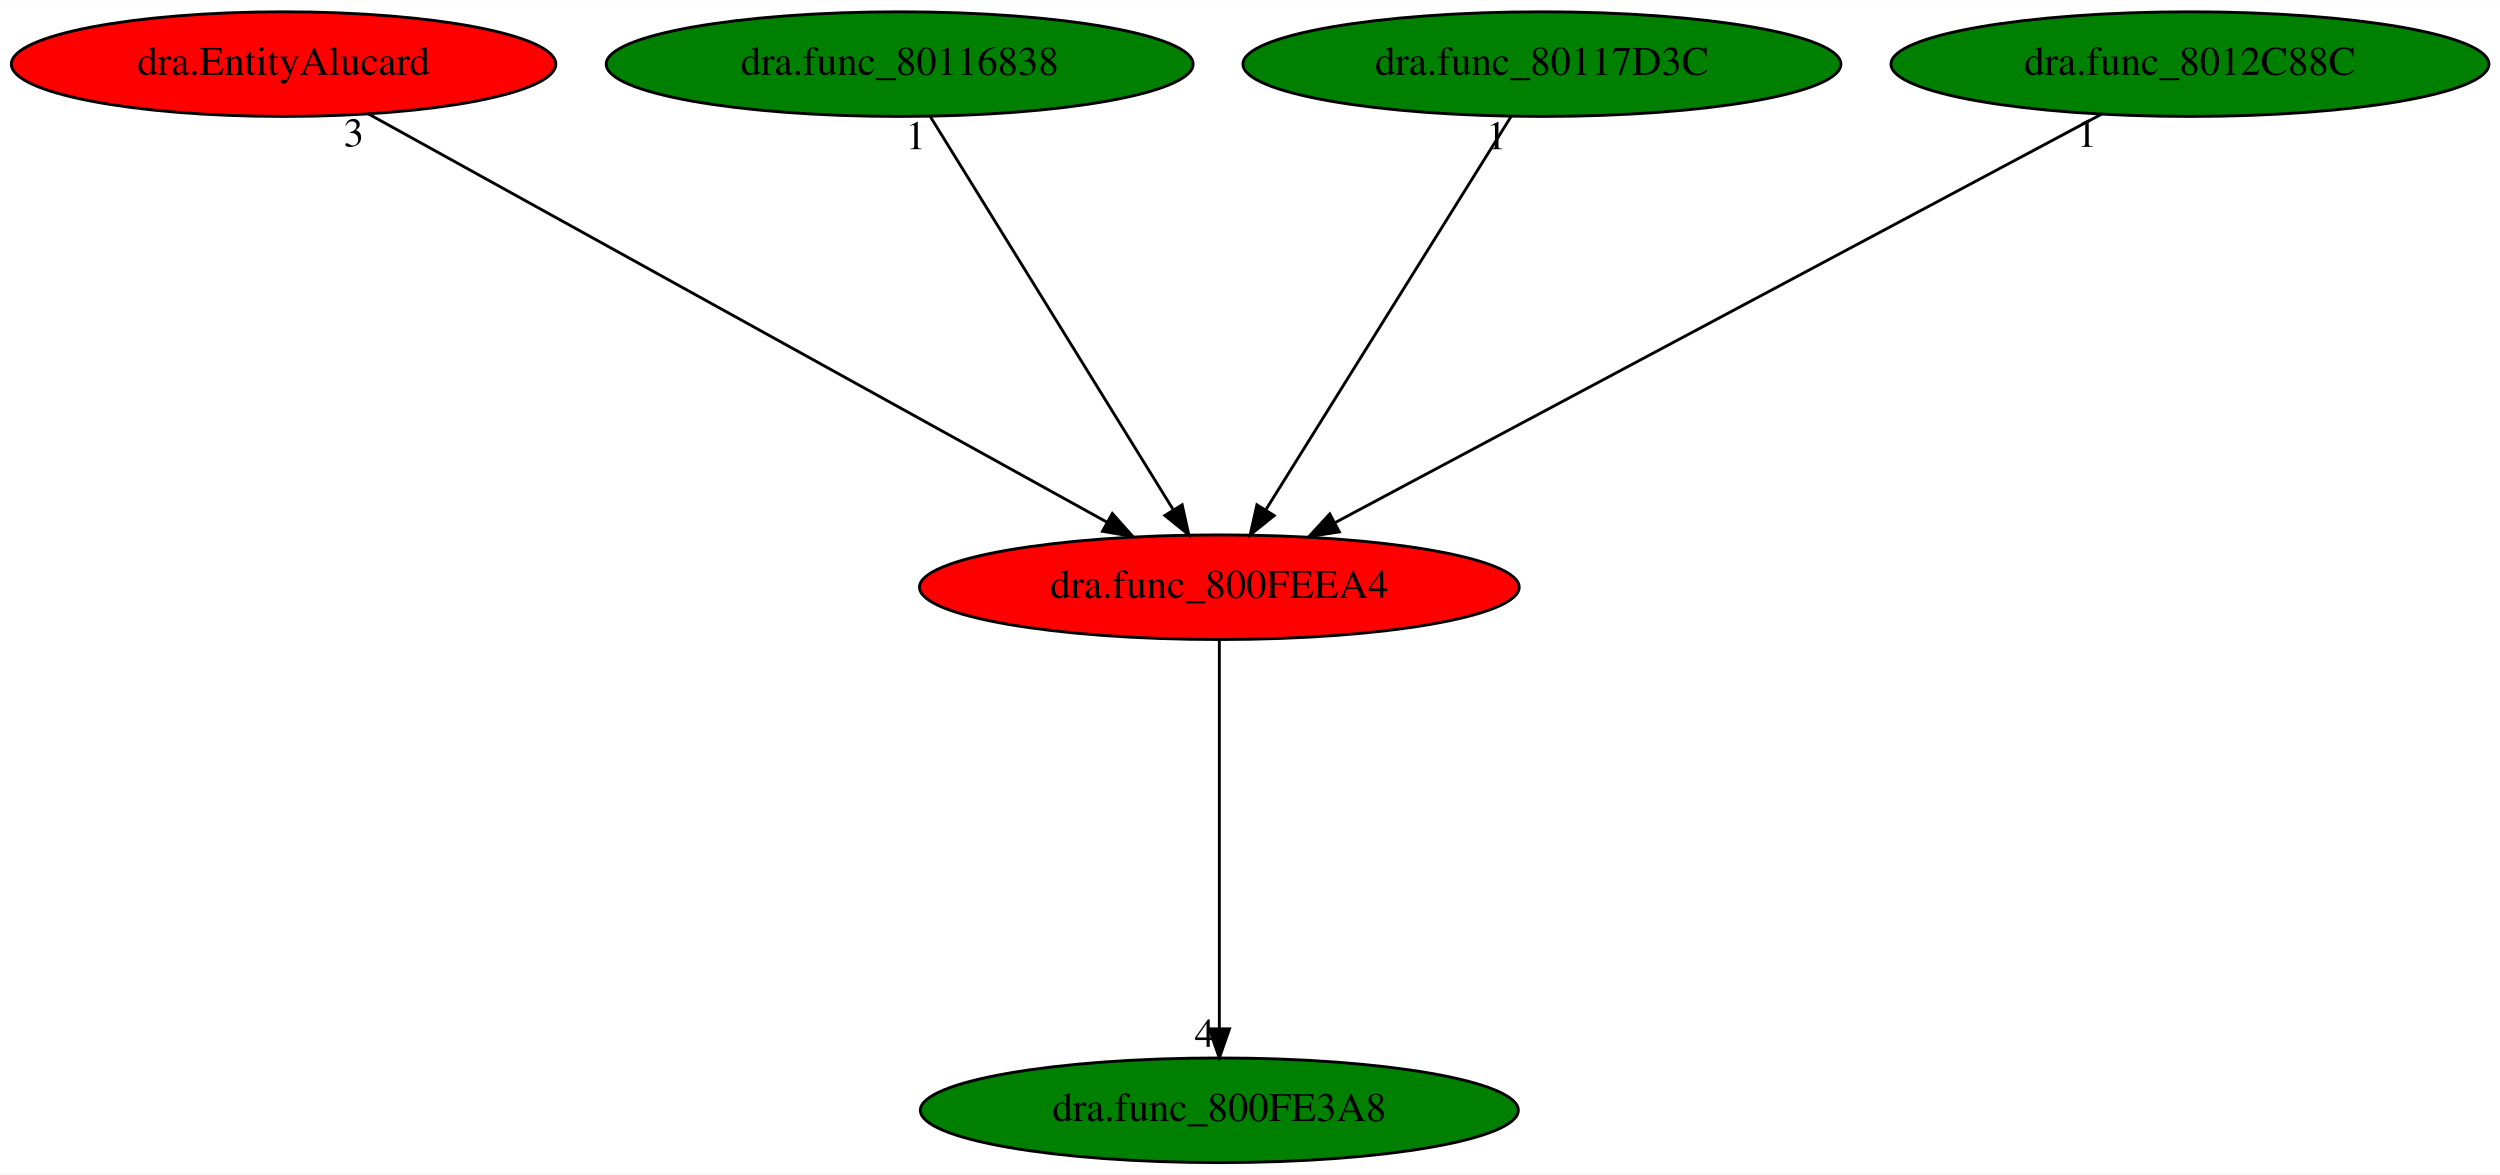
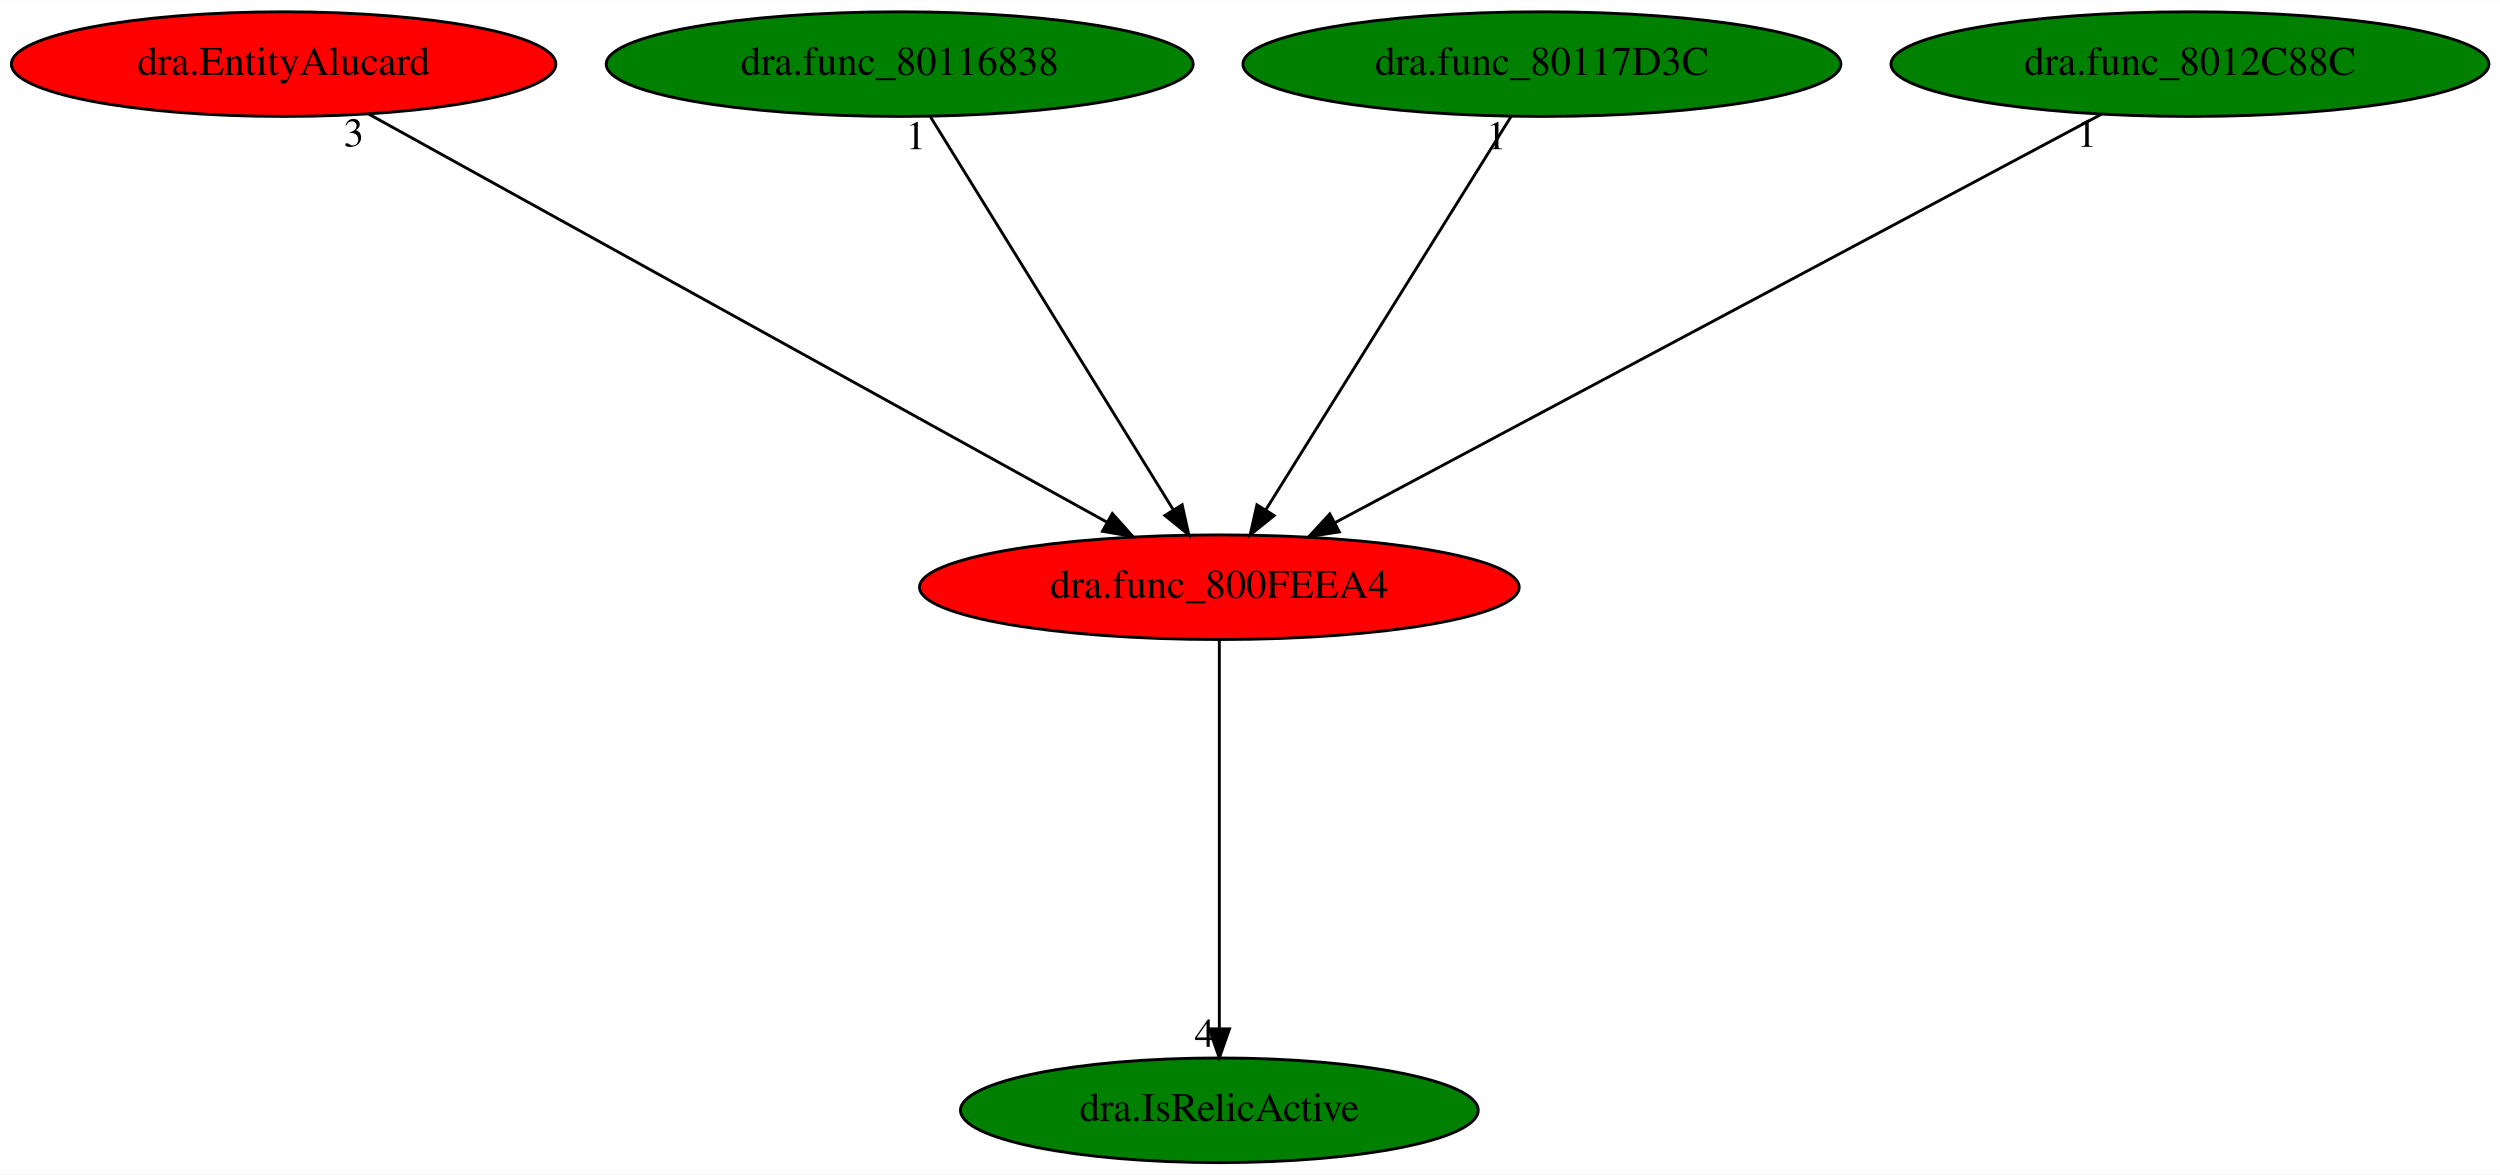
<svg xmlns="http://www.w3.org/2000/svg" xmlns:xlink="http://www.w3.org/1999/xlink" width="860pt" height="404pt" viewBox="0.00 0.00 860.28 404.00">
  <g id="graph0" class="graph" transform="scale(1 1) rotate(0) translate(4 400)">
    <polygon fill="white" stroke="transparent" points="-4,4 -4,-400 856.28,-400 856.28,4 -4,4" />
    <g id="node1" class="node">
      <ellipse fill="red" stroke="black" cx="415.59" cy="-198" rx="103.18" ry="18" />
      <text text-anchor="middle" x="415.59" y="-194.3" font-family="Times,serif" font-size="14.00">dra.func_800FEEA4</text>
    </g>
    <g id="node2" class="node">
      <g id="a_node2">
-         <a xlink:href="dra.func_800FE3A8.svg" xlink:title="dra.func_800FE3A8">
-           <ellipse fill="green" stroke="black" cx="415.59" cy="-18" rx="102.88" ry="18" />
-           <text text-anchor="middle" x="415.59" y="-14.3" font-family="Times,serif" font-size="14.00">dra.func_800FE3A8</text>
+         <a xlink:href="dra.IsRelicActive.svg" xlink:title="dra.IsRelicActive">
+           <ellipse fill="green" stroke="black" cx="415.59" cy="-18" rx="89.08" ry="18" />
+           <text text-anchor="middle" x="415.59" y="-14.3" font-family="Times,serif" font-size="14.00">dra.IsRelicActive</text>
        </a>
      </g>
    </g>
    <g id="edge1" class="edge">
      <path fill="none" stroke="black" d="M415.59,-179.93C415.59,-148.97 415.59,-83.3 415.59,-46.13" />
      <polygon fill="black" stroke="black" points="419.09,-46.02 415.59,-36.02 412.09,-46.02 419.09,-46.02" />
      <text text-anchor="middle" x="410.59" y="-39.82" font-family="Times,serif" font-size="14.00">4</text>
    </g>
    <g id="node3" class="node">
      <g id="a_node3">
        <a xlink:href="dra.EntityAlucard.svg" xlink:title="dra.EntityAlucard">
          <ellipse fill="red" stroke="black" cx="93.59" cy="-378" rx="93.68" ry="18" />
          <text text-anchor="middle" x="93.59" y="-374.3" font-family="Times,serif" font-size="14.00">dra.EntityAlucard</text>
        </a>
      </g>
    </g>
    <g id="edge2" class="edge">
      <path fill="none" stroke="black" d="M122.73,-360.89C180.99,-328.69 311.81,-256.37 377.06,-220.3" />
      <polygon fill="black" stroke="black" points="378.76,-223.36 385.82,-215.46 375.37,-217.24 378.76,-223.36" />
      <text text-anchor="middle" x="117.73" y="-349.69" font-family="Times,serif" font-size="14.00">3</text>
    </g>
    <g id="node4" class="node">
      <g id="a_node4">
        <a xlink:href="dra.func_80116838.svg" xlink:title="dra.func_80116838">
          <ellipse fill="green" stroke="black" cx="305.59" cy="-378" rx="100.98" ry="18" />
          <text text-anchor="middle" x="305.59" y="-374.3" font-family="Times,serif" font-size="14.00">dra.func_80116838</text>
        </a>
      </g>
    </g>
    <g id="edge3" class="edge">
      <path fill="none" stroke="black" d="M316.14,-359.93C335.52,-328.57 376.91,-261.6 399.7,-224.71" />
      <polygon fill="black" stroke="black" points="402.8,-226.36 405.08,-216.02 396.84,-222.68 402.8,-226.36" />
      <text text-anchor="middle" x="311.14" y="-348.73" font-family="Times,serif" font-size="14.00">1</text>
    </g>
    <g id="node5" class="node">
      <g id="a_node5">
        <a xlink:href="dra.func_80117D3C.svg" xlink:title="dra.func_80117D3C">
          <ellipse fill="green" stroke="black" cx="526.59" cy="-378" rx="102.88" ry="18" />
          <text text-anchor="middle" x="526.59" y="-374.3" font-family="Times,serif" font-size="14.00">dra.func_80117D3C</text>
        </a>
      </g>
    </g>
    <g id="edge4" class="edge">
      <path fill="none" stroke="black" d="M515.95,-359.93C496.39,-328.57 454.63,-261.6 431.62,-224.71" />
      <polygon fill="black" stroke="black" points="434.46,-222.65 426.2,-216.02 428.52,-226.35 434.46,-222.65" />
      <text text-anchor="middle" x="510.95" y="-348.73" font-family="Times,serif" font-size="14.00">1</text>
    </g>
    <g id="node6" class="node">
      <g id="a_node6">
        <a xlink:href="dra.func_8012C88C.svg" xlink:title="dra.func_8012C88C">
          <ellipse fill="green" stroke="black" cx="749.59" cy="-378" rx="102.88" ry="18" />
          <text text-anchor="middle" x="749.59" y="-374.3" font-family="Times,serif" font-size="14.00">dra.func_8012C88C</text>
        </a>
      </g>
    </g>
    <g id="edge5" class="edge">
      <path fill="none" stroke="black" d="M719.07,-360.73C658.47,-328.44 523.02,-256.25 455.47,-220.25" />
      <polygon fill="black" stroke="black" points="456.88,-217.04 446.41,-215.42 453.59,-223.22 456.88,-217.04" />
      <text text-anchor="middle" x="714.07" y="-349.53" font-family="Times,serif" font-size="14.00">1</text>
    </g>
  </g>
</svg>
